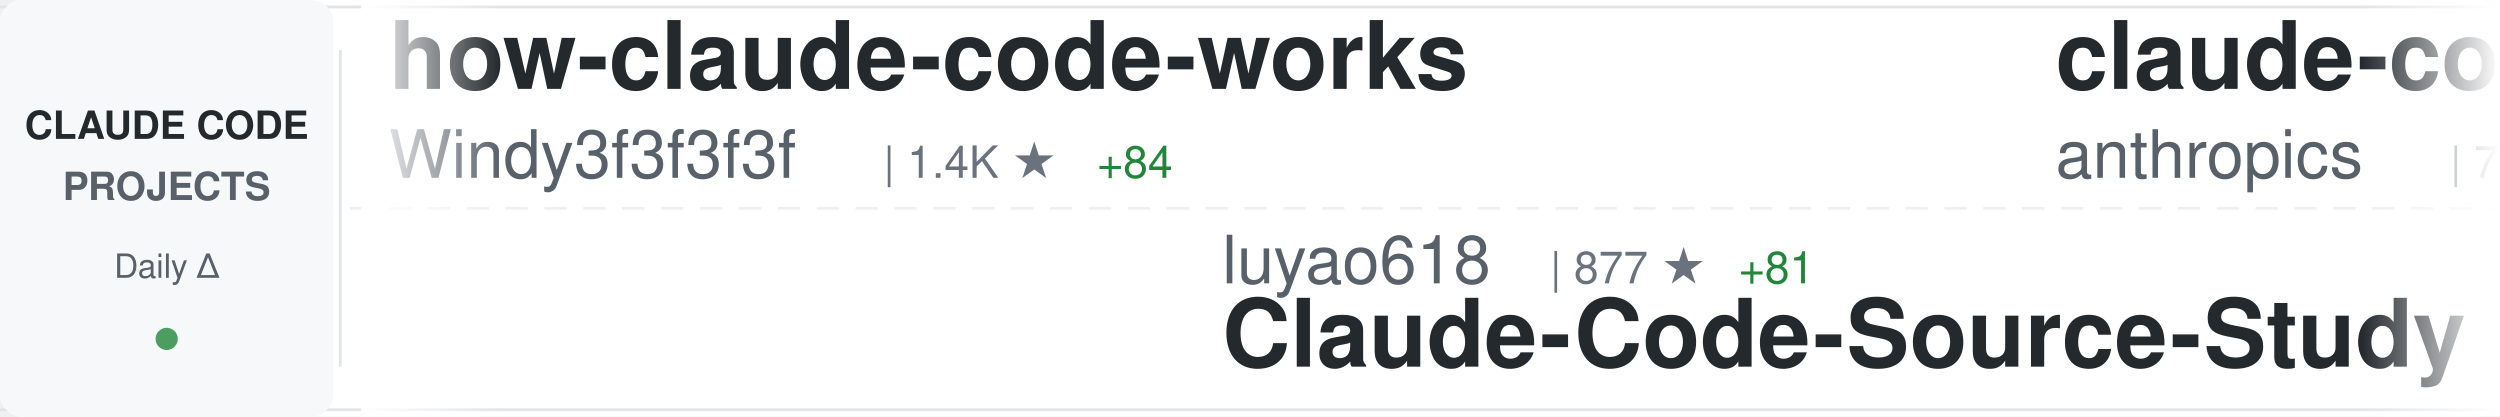
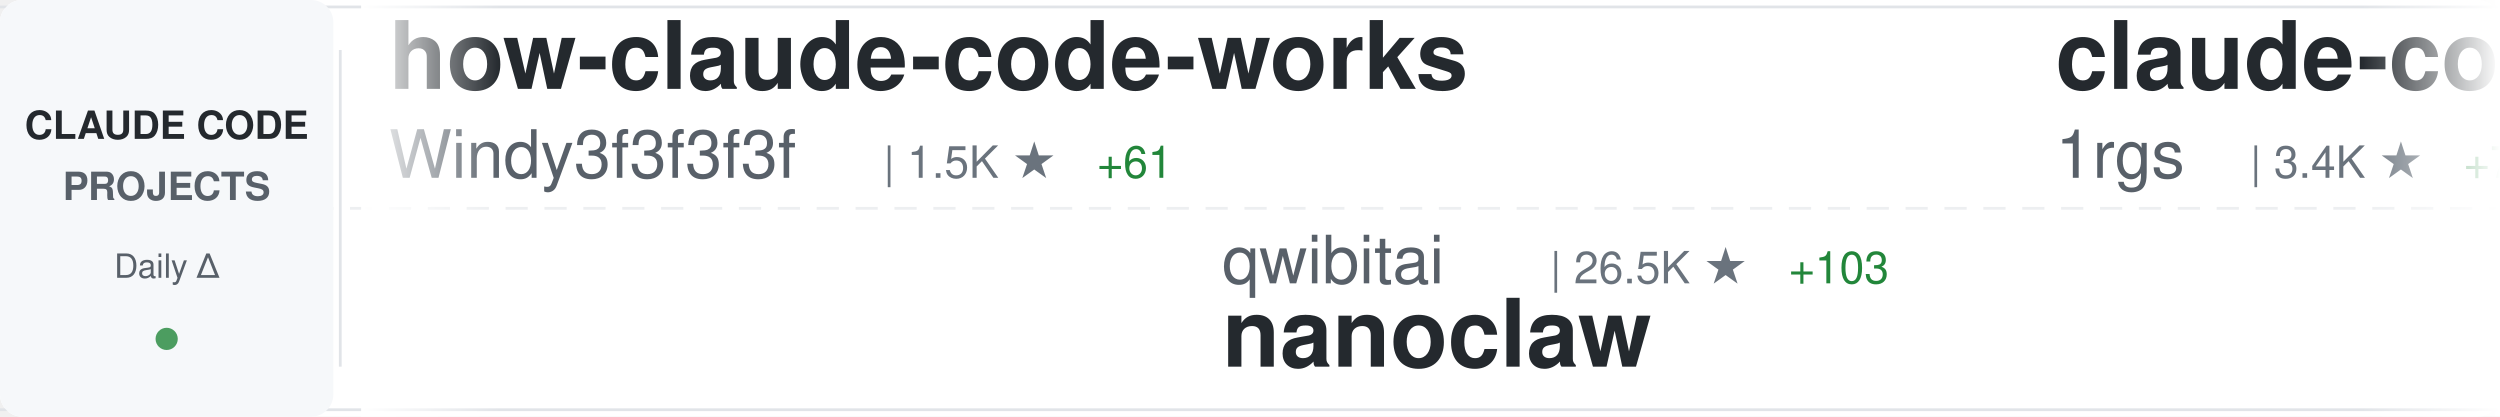
<svg xmlns="http://www.w3.org/2000/svg" width="900" height="150">
  <defs>
    <linearGradient id="awesomeLeftFade" x1="0%" y1="0%" x2="100%" y2="0%">
      <stop offset="0%" style="stop-color:#ffffff;stop-opacity:1" />
      <stop offset="100%" style="stop-color:#ffffff;stop-opacity:0" />
    </linearGradient>
    <linearGradient id="awesomeRightFade" x1="0%" y1="0%" x2="100%" y2="0%">
      <stop offset="0%" style="stop-color:#ffffff;stop-opacity:0" />
      <stop offset="100%" style="stop-color:#ffffff;stop-opacity:1" />
    </linearGradient>
  </defs>
  <rect width="900" height="150" fill="#ffffff" rx="8" />
  <rect x="0" y="2" width="900" height="1" fill="#e1e4e8" />
  <rect x="0" y="147" width="900" height="1" fill="#e1e4e8" />
  <line x1="0" y1="75" x2="900" y2="75" stroke="#e1e4e8" stroke-width="1" stroke-dasharray="8 6" opacity="0.6" />
  <rect x="0" y="0" width="120" height="150" fill="#f6f8fa" rx="8" />
  <text x="60" y="50" font-family="-apple-system, BlinkMacSystemFont, 'Segoe UI', Helvetica, Arial, sans-serif" font-size="14" font-weight="600" fill="#24292e" text-anchor="middle">CLAUDE CODE</text>
  <text x="60" y="72" font-family="-apple-system, BlinkMacSystemFont, 'Segoe UI', Helvetica, Arial, sans-serif" font-size="14" font-weight="600" fill="#586069" text-anchor="middle">PROJECTS</text>
  <text x="60" y="100" font-family="-apple-system, BlinkMacSystemFont, 'Segoe UI', Helvetica, Arial, sans-serif" font-size="12" font-weight="500" fill="#586069" text-anchor="middle">Daily Δ</text>
  <circle cx="60" cy="122" r="4" fill="#22863a" opacity="0.8" />
  <rect x="122" y="18" width="1" height="114" fill="#e1e4e8" />
  <clipPath id="awesomeTickerClip">
    <rect x="130" y="0" width="770" height="150" />
  </clipPath>
  <g clip-path="url(#awesomeTickerClip)">
    <g id="awesomeTickerItems">
      <animateTransform attributeName="transform" attributeType="XML" type="translate" from="0 0" to="-3000 0" dur="54s" repeatCount="indefinite" />
      <g transform="translate(0, 0)">
        <text x="140" y="32" font-family="-apple-system, BlinkMacSystemFont, 'Segoe UI', Helvetica, Arial, sans-serif" font-size="34" font-weight="600" fill="#24292e">how-claude-code-works</text>
        <text x="140" y="64" font-family="-apple-system, BlinkMacSystemFont, 'Segoe UI', Helvetica, Arial, sans-serif" font-size="24" font-weight="400" fill="#586069">Windy3f3f3f3f</text>
-         <text x="318" y="64" font-family="-apple-system, BlinkMacSystemFont, 'Segoe UI', Helvetica, Arial, sans-serif" font-size="16" font-weight="500" fill="#6a737d">| 1.4K ★</text>
-         <text x="395" y="64" font-family="-apple-system, BlinkMacSystemFont, 'Segoe UI', Helvetica, Arial, sans-serif" font-size="16" font-weight="500" fill="#22863a"> +84</text>
+         <text x="318" y="64" font-family="-apple-system, BlinkMacSystemFont, 'Segoe UI', Helvetica, Arial, sans-serif" font-size="16" font-weight="500" fill="#6a737d">| 1.5K ★</text>
+         <text x="395" y="64" font-family="-apple-system, BlinkMacSystemFont, 'Segoe UI', Helvetica, Arial, sans-serif" font-size="16" font-weight="500" fill="#22863a"> +61</text>
      </g>
      <g transform="translate(300, 0)">
-         <text x="140" y="102" font-family="-apple-system, BlinkMacSystemFont, 'Segoe UI', Helvetica, Arial, sans-serif" font-size="24" font-weight="400" fill="#586069">luyao618</text>
-         <text x="258" y="102" font-family="-apple-system, BlinkMacSystemFont, 'Segoe UI', Helvetica, Arial, sans-serif" font-size="16" font-weight="500" fill="#6a737d">| 877 ★</text>
-         <text x="326" y="102" font-family="-apple-system, BlinkMacSystemFont, 'Segoe UI', Helvetica, Arial, sans-serif" font-size="16" font-weight="500" fill="#22863a"> +81</text>
-         <text x="140" y="132" font-family="-apple-system, BlinkMacSystemFont, 'Segoe UI', Helvetica, Arial, sans-serif" font-size="34" font-weight="600" fill="#24292e">Claude-Code-Source-Study</text>
+         <text x="140" y="102" font-family="-apple-system, BlinkMacSystemFont, 'Segoe UI', Helvetica, Arial, sans-serif" font-size="24" font-weight="400" fill="#586069">qwibitai</text>
+         <text x="258" y="102" font-family="-apple-system, BlinkMacSystemFont, 'Segoe UI', Helvetica, Arial, sans-serif" font-size="16" font-weight="500" fill="#6a737d">| 26.5K ★</text>
+         <text x="344" y="102" font-family="-apple-system, BlinkMacSystemFont, 'Segoe UI', Helvetica, Arial, sans-serif" font-size="16" font-weight="500" fill="#22863a"> +103</text>
+         <text x="140" y="132" font-family="-apple-system, BlinkMacSystemFont, 'Segoe UI', Helvetica, Arial, sans-serif" font-size="34" font-weight="600" fill="#24292e">nanoclaw</text>
      </g>
      <g transform="translate(600, 0)">
-         <text x="140" y="32" font-family="-apple-system, BlinkMacSystemFont, 'Segoe UI', Helvetica, Arial, sans-serif" font-size="34" font-weight="600" fill="#24292e">claude-code-base-action</text>
-         <text x="140" y="64" font-family="-apple-system, BlinkMacSystemFont, 'Segoe UI', Helvetica, Arial, sans-serif" font-size="24" font-weight="400" fill="#586069">anthropics</text>
-         <text x="282" y="64" font-family="-apple-system, BlinkMacSystemFont, 'Segoe UI', Helvetica, Arial, sans-serif" font-size="16" font-weight="500" fill="#6a737d">| 783 ★</text>
-         <text x="350" y="64" font-family="-apple-system, BlinkMacSystemFont, 'Segoe UI', Helvetica, Arial, sans-serif" font-size="16" font-weight="500" fill="#22863a"> +2</text>
+         <text x="140" y="32" font-family="-apple-system, BlinkMacSystemFont, 'Segoe UI', Helvetica, Arial, sans-serif" font-size="34" font-weight="600" fill="#24292e">claude-code-proxy</text>
+         <text x="140" y="64" font-family="-apple-system, BlinkMacSystemFont, 'Segoe UI', Helvetica, Arial, sans-serif" font-size="24" font-weight="400" fill="#586069">1rgs</text>
+         <text x="210" y="64" font-family="-apple-system, BlinkMacSystemFont, 'Segoe UI', Helvetica, Arial, sans-serif" font-size="16" font-weight="500" fill="#6a737d">| 3.4K ★</text>
+         <text x="287" y="64" font-family="-apple-system, BlinkMacSystemFont, 'Segoe UI', Helvetica, Arial, sans-serif" font-size="16" font-weight="500" fill="#22863a"> +7</text>
      </g>
      <g transform="translate(900, 0)">
-         <text x="140" y="102" font-family="-apple-system, BlinkMacSystemFont, 'Segoe UI', Helvetica, Arial, sans-serif" font-size="24" font-weight="400" fill="#586069">alirezarezvani</text>
-         <text x="330" y="102" font-family="-apple-system, BlinkMacSystemFont, 'Segoe UI', Helvetica, Arial, sans-serif" font-size="16" font-weight="500" fill="#6a737d">| 9.4K ★</text>
-         <text x="407" y="102" font-family="-apple-system, BlinkMacSystemFont, 'Segoe UI', Helvetica, Arial, sans-serif" font-size="16" font-weight="500" fill="#22863a"> +152</text>
-         <text x="140" y="132" font-family="-apple-system, BlinkMacSystemFont, 'Segoe UI', Helvetica, Arial, sans-serif" font-size="34" font-weight="600" fill="#24292e">claude-skills</text>
+         <text x="140" y="102" font-family="-apple-system, BlinkMacSystemFont, 'Segoe UI', Helvetica, Arial, sans-serif" font-size="24" font-weight="400" fill="#586069">anthropics</text>
+         <text x="282" y="102" font-family="-apple-system, BlinkMacSystemFont, 'Segoe UI', Helvetica, Arial, sans-serif" font-size="16" font-weight="500" fill="#6a737d">| 783 ★</text>
+         <text x="350" y="102" font-family="-apple-system, BlinkMacSystemFont, 'Segoe UI', Helvetica, Arial, sans-serif" font-size="16" font-weight="500" fill="#22863a"> +2</text>
+         <text x="140" y="132" font-family="-apple-system, BlinkMacSystemFont, 'Segoe UI', Helvetica, Arial, sans-serif" font-size="34" font-weight="600" fill="#24292e">claude-code-base-action</text>
      </g>
      <g transform="translate(1200, 0)">
-         <text x="140" y="32" font-family="-apple-system, BlinkMacSystemFont, 'Segoe UI', Helvetica, Arial, sans-serif" font-size="34" font-weight="600" fill="#24292e">claude-code-router</text>
-         <text x="140" y="64" font-family="-apple-system, BlinkMacSystemFont, 'Segoe UI', Helvetica, Arial, sans-serif" font-size="24" font-weight="400" fill="#586069">musistudio</text>
-         <text x="282" y="64" font-family="-apple-system, BlinkMacSystemFont, 'Segoe UI', Helvetica, Arial, sans-serif" font-size="16" font-weight="500" fill="#6a737d">| 31.5K ★</text>
-         <text x="368" y="64" font-family="-apple-system, BlinkMacSystemFont, 'Segoe UI', Helvetica, Arial, sans-serif" font-size="16" font-weight="500" fill="#22863a"> +130</text>
+         <text x="140" y="32" font-family="-apple-system, BlinkMacSystemFont, 'Segoe UI', Helvetica, Arial, sans-serif" font-size="34" font-weight="600" fill="#24292e">claude-code-best-practic...</text>
+         <text x="140" y="64" font-family="-apple-system, BlinkMacSystemFont, 'Segoe UI', Helvetica, Arial, sans-serif" font-size="24" font-weight="400" fill="#586069">shanraisshan</text>
+         <text x="306" y="64" font-family="-apple-system, BlinkMacSystemFont, 'Segoe UI', Helvetica, Arial, sans-serif" font-size="16" font-weight="500" fill="#6a737d">| 31.9K ★</text>
+         <text x="392" y="64" font-family="-apple-system, BlinkMacSystemFont, 'Segoe UI', Helvetica, Arial, sans-serif" font-size="16" font-weight="500" fill="#22863a"> +349</text>
      </g>
      <g transform="translate(1500, 0)">
-         <text x="140" y="102" font-family="-apple-system, BlinkMacSystemFont, 'Segoe UI', Helvetica, Arial, sans-serif" font-size="24" font-weight="400" fill="#586069">freestylefly</text>
-         <text x="306" y="102" font-family="-apple-system, BlinkMacSystemFont, 'Segoe UI', Helvetica, Arial, sans-serif" font-size="16" font-weight="500" fill="#6a737d">| 117 ★</text>
-         <text x="374" y="102" font-family="-apple-system, BlinkMacSystemFont, 'Segoe UI', Helvetica, Arial, sans-serif" font-size="16" font-weight="500" fill="#22863a"> +2</text>
-         <text x="140" y="132" font-family="-apple-system, BlinkMacSystemFont, 'Segoe UI', Helvetica, Arial, sans-serif" font-size="34" font-weight="600" fill="#24292e">claude-code</text>
+         <text x="140" y="102" font-family="-apple-system, BlinkMacSystemFont, 'Segoe UI', Helvetica, Arial, sans-serif" font-size="24" font-weight="400" fill="#586069">anthropics</text>
+         <text x="282" y="102" font-family="-apple-system, BlinkMacSystemFont, 'Segoe UI', Helvetica, Arial, sans-serif" font-size="16" font-weight="500" fill="#6a737d">| 16.0K ★</text>
+         <text x="368" y="102" font-family="-apple-system, BlinkMacSystemFont, 'Segoe UI', Helvetica, Arial, sans-serif" font-size="16" font-weight="500" fill="#22863a"> +71</text>
+         <text x="140" y="132" font-family="-apple-system, BlinkMacSystemFont, 'Segoe UI', Helvetica, Arial, sans-serif" font-size="34" font-weight="600" fill="#24292e">claude-plugins-official</text>
      </g>
      <g transform="translate(1800, 0)">
-         <text x="140" y="32" font-family="-apple-system, BlinkMacSystemFont, 'Segoe UI', Helvetica, Arial, sans-serif" font-size="34" font-weight="600" fill="#24292e">claude-code</text>
-         <text x="140" y="64" font-family="-apple-system, BlinkMacSystemFont, 'Segoe UI', Helvetica, Arial, sans-serif" font-size="24" font-weight="400" fill="#586069">chiragjoshi12</text>
-         <text x="318" y="64" font-family="-apple-system, BlinkMacSystemFont, 'Segoe UI', Helvetica, Arial, sans-serif" font-size="16" font-weight="500" fill="#6a737d">| 165 ★</text>
-         <text x="386" y="64" font-family="-apple-system, BlinkMacSystemFont, 'Segoe UI', Helvetica, Arial, sans-serif" font-size="16" font-weight="500" fill="#22863a"> +11</text>
+         <text x="140" y="32" font-family="-apple-system, BlinkMacSystemFont, 'Segoe UI', Helvetica, Arial, sans-serif" font-size="34" font-weight="600" fill="#24292e">claude-code-source-build</text>
+         <text x="140" y="64" font-family="-apple-system, BlinkMacSystemFont, 'Segoe UI', Helvetica, Arial, sans-serif" font-size="24" font-weight="400" fill="#586069">andrew-kramer-inno</text>
+         <text x="378" y="64" font-family="-apple-system, BlinkMacSystemFont, 'Segoe UI', Helvetica, Arial, sans-serif" font-size="16" font-weight="500" fill="#6a737d">| 535 ★</text>
+         <text x="446" y="64" font-family="-apple-system, BlinkMacSystemFont, 'Segoe UI', Helvetica, Arial, sans-serif" font-size="16" font-weight="500" fill="#22863a"> +20</text>
      </g>
      <g transform="translate(2100, 0)">
-         <text x="140" y="102" font-family="-apple-system, BlinkMacSystemFont, 'Segoe UI', Helvetica, Arial, sans-serif" font-size="24" font-weight="400" fill="#586069">777genius</text>
-         <text x="270" y="102" font-family="-apple-system, BlinkMacSystemFont, 'Segoe UI', Helvetica, Arial, sans-serif" font-size="16" font-weight="500" fill="#6a737d">| 871 ★</text>
-         <text x="338" y="102" font-family="-apple-system, BlinkMacSystemFont, 'Segoe UI', Helvetica, Arial, sans-serif" font-size="16" font-weight="500" fill="#22863a"> +13</text>
-         <text x="140" y="132" font-family="-apple-system, BlinkMacSystemFont, 'Segoe UI', Helvetica, Arial, sans-serif" font-size="34" font-weight="600" fill="#24292e">claude-code-source-code</text>
+         <text x="140" y="102" font-family="-apple-system, BlinkMacSystemFont, 'Segoe UI', Helvetica, Arial, sans-serif" font-size="24" font-weight="400" fill="#586069">anthropics</text>
+         <text x="282" y="102" font-family="-apple-system, BlinkMacSystemFont, 'Segoe UI', Helvetica, Arial, sans-serif" font-size="16" font-weight="500" fill="#6a737d">| 4.1K ★</text>
+         <text x="359" y="102" font-family="-apple-system, BlinkMacSystemFont, 'Segoe UI', Helvetica, Arial, sans-serif" font-size="16" font-weight="500" fill="#22863a"> +3</text>
+         <text x="140" y="132" font-family="-apple-system, BlinkMacSystemFont, 'Segoe UI', Helvetica, Arial, sans-serif" font-size="34" font-weight="600" fill="#24292e">claude-code-security-rev...</text>
      </g>
      <g transform="translate(2400, 0)">
-         <text x="140" y="32" font-family="-apple-system, BlinkMacSystemFont, 'Segoe UI', Helvetica, Arial, sans-serif" font-size="34" font-weight="600" fill="#24292e">nanoclaw</text>
-         <text x="140" y="64" font-family="-apple-system, BlinkMacSystemFont, 'Segoe UI', Helvetica, Arial, sans-serif" font-size="24" font-weight="400" fill="#586069">qwibitai</text>
-         <text x="258" y="64" font-family="-apple-system, BlinkMacSystemFont, 'Segoe UI', Helvetica, Arial, sans-serif" font-size="16" font-weight="500" fill="#6a737d">| 26.5K ★</text>
-         <text x="344" y="64" font-family="-apple-system, BlinkMacSystemFont, 'Segoe UI', Helvetica, Arial, sans-serif" font-size="16" font-weight="500" fill="#22863a"> +103</text>
+         <text x="140" y="32" font-family="-apple-system, BlinkMacSystemFont, 'Segoe UI', Helvetica, Arial, sans-serif" font-size="34" font-weight="600" fill="#24292e">claude-code-ultimate-gui...</text>
+         <text x="140" y="64" font-family="-apple-system, BlinkMacSystemFont, 'Segoe UI', Helvetica, Arial, sans-serif" font-size="24" font-weight="400" fill="#586069">FlorianBruniaux</text>
+         <text x="342" y="64" font-family="-apple-system, BlinkMacSystemFont, 'Segoe UI', Helvetica, Arial, sans-serif" font-size="16" font-weight="500" fill="#6a737d">| 2.9K ★</text>
+         <text x="419" y="64" font-family="-apple-system, BlinkMacSystemFont, 'Segoe UI', Helvetica, Arial, sans-serif" font-size="16" font-weight="500" fill="#22863a"> +67</text>
      </g>
      <g transform="translate(2700, 0)">
-         <text x="140" y="102" font-family="-apple-system, BlinkMacSystemFont, 'Segoe UI', Helvetica, Arial, sans-serif" font-size="24" font-weight="400" fill="#586069">wanshuiyin</text>
-         <text x="282" y="102" font-family="-apple-system, BlinkMacSystemFont, 'Segoe UI', Helvetica, Arial, sans-serif" font-size="16" font-weight="500" fill="#6a737d">| 5.5K ★</text>
-         <text x="359" y="102" font-family="-apple-system, BlinkMacSystemFont, 'Segoe UI', Helvetica, Arial, sans-serif" font-size="16" font-weight="500" fill="#22863a"> +67</text>
-         <text x="140" y="132" font-family="-apple-system, BlinkMacSystemFont, 'Segoe UI', Helvetica, Arial, sans-serif" font-size="34" font-weight="600" fill="#24292e">Auto-claude-code-researc...</text>
+         <text x="140" y="102" font-family="-apple-system, BlinkMacSystemFont, 'Segoe UI', Helvetica, Arial, sans-serif" font-size="24" font-weight="400" fill="#586069">VoltAgent</text>
+         <text x="270" y="102" font-family="-apple-system, BlinkMacSystemFont, 'Segoe UI', Helvetica, Arial, sans-serif" font-size="16" font-weight="500" fill="#6a737d">| 16.3K ★</text>
+         <text x="356" y="102" font-family="-apple-system, BlinkMacSystemFont, 'Segoe UI', Helvetica, Arial, sans-serif" font-size="16" font-weight="500" fill="#22863a"> +83</text>
+         <text x="140" y="132" font-family="-apple-system, BlinkMacSystemFont, 'Segoe UI', Helvetica, Arial, sans-serif" font-size="34" font-weight="600" fill="#24292e">awesome-claude-code-suba...</text>
      </g>
      <g transform="translate(3000, 0)">
        <text x="140" y="32" font-family="-apple-system, BlinkMacSystemFont, 'Segoe UI', Helvetica, Arial, sans-serif" font-size="34" font-weight="600" fill="#24292e">how-claude-code-works</text>
        <text x="140" y="64" font-family="-apple-system, BlinkMacSystemFont, 'Segoe UI', Helvetica, Arial, sans-serif" font-size="24" font-weight="400" fill="#586069">Windy3f3f3f3f</text>
-         <text x="318" y="64" font-family="-apple-system, BlinkMacSystemFont, 'Segoe UI', Helvetica, Arial, sans-serif" font-size="16" font-weight="500" fill="#6a737d">| 1.4K ★</text>
-         <text x="395" y="64" font-family="-apple-system, BlinkMacSystemFont, 'Segoe UI', Helvetica, Arial, sans-serif" font-size="16" font-weight="500" fill="#22863a"> +84</text>
+         <text x="318" y="64" font-family="-apple-system, BlinkMacSystemFont, 'Segoe UI', Helvetica, Arial, sans-serif" font-size="16" font-weight="500" fill="#6a737d">| 1.5K ★</text>
+         <text x="395" y="64" font-family="-apple-system, BlinkMacSystemFont, 'Segoe UI', Helvetica, Arial, sans-serif" font-size="16" font-weight="500" fill="#22863a"> +61</text>
      </g>
      <g transform="translate(3300, 0)">
-         <text x="140" y="102" font-family="-apple-system, BlinkMacSystemFont, 'Segoe UI', Helvetica, Arial, sans-serif" font-size="24" font-weight="400" fill="#586069">luyao618</text>
-         <text x="258" y="102" font-family="-apple-system, BlinkMacSystemFont, 'Segoe UI', Helvetica, Arial, sans-serif" font-size="16" font-weight="500" fill="#6a737d">| 877 ★</text>
-         <text x="326" y="102" font-family="-apple-system, BlinkMacSystemFont, 'Segoe UI', Helvetica, Arial, sans-serif" font-size="16" font-weight="500" fill="#22863a"> +81</text>
-         <text x="140" y="132" font-family="-apple-system, BlinkMacSystemFont, 'Segoe UI', Helvetica, Arial, sans-serif" font-size="34" font-weight="600" fill="#24292e">Claude-Code-Source-Study</text>
+         <text x="140" y="102" font-family="-apple-system, BlinkMacSystemFont, 'Segoe UI', Helvetica, Arial, sans-serif" font-size="24" font-weight="400" fill="#586069">qwibitai</text>
+         <text x="258" y="102" font-family="-apple-system, BlinkMacSystemFont, 'Segoe UI', Helvetica, Arial, sans-serif" font-size="16" font-weight="500" fill="#6a737d">| 26.5K ★</text>
+         <text x="344" y="102" font-family="-apple-system, BlinkMacSystemFont, 'Segoe UI', Helvetica, Arial, sans-serif" font-size="16" font-weight="500" fill="#22863a"> +103</text>
+         <text x="140" y="132" font-family="-apple-system, BlinkMacSystemFont, 'Segoe UI', Helvetica, Arial, sans-serif" font-size="34" font-weight="600" fill="#24292e">nanoclaw</text>
      </g>
      <g transform="translate(3600, 0)">
-         <text x="140" y="32" font-family="-apple-system, BlinkMacSystemFont, 'Segoe UI', Helvetica, Arial, sans-serif" font-size="34" font-weight="600" fill="#24292e">claude-code-base-action</text>
-         <text x="140" y="64" font-family="-apple-system, BlinkMacSystemFont, 'Segoe UI', Helvetica, Arial, sans-serif" font-size="24" font-weight="400" fill="#586069">anthropics</text>
-         <text x="282" y="64" font-family="-apple-system, BlinkMacSystemFont, 'Segoe UI', Helvetica, Arial, sans-serif" font-size="16" font-weight="500" fill="#6a737d">| 783 ★</text>
-         <text x="350" y="64" font-family="-apple-system, BlinkMacSystemFont, 'Segoe UI', Helvetica, Arial, sans-serif" font-size="16" font-weight="500" fill="#22863a"> +2</text>
+         <text x="140" y="32" font-family="-apple-system, BlinkMacSystemFont, 'Segoe UI', Helvetica, Arial, sans-serif" font-size="34" font-weight="600" fill="#24292e">claude-code-proxy</text>
+         <text x="140" y="64" font-family="-apple-system, BlinkMacSystemFont, 'Segoe UI', Helvetica, Arial, sans-serif" font-size="24" font-weight="400" fill="#586069">1rgs</text>
+         <text x="210" y="64" font-family="-apple-system, BlinkMacSystemFont, 'Segoe UI', Helvetica, Arial, sans-serif" font-size="16" font-weight="500" fill="#6a737d">| 3.4K ★</text>
+         <text x="287" y="64" font-family="-apple-system, BlinkMacSystemFont, 'Segoe UI', Helvetica, Arial, sans-serif" font-size="16" font-weight="500" fill="#22863a"> +7</text>
      </g>
      <g transform="translate(3900, 0)">
-         <text x="140" y="102" font-family="-apple-system, BlinkMacSystemFont, 'Segoe UI', Helvetica, Arial, sans-serif" font-size="24" font-weight="400" fill="#586069">alirezarezvani</text>
-         <text x="330" y="102" font-family="-apple-system, BlinkMacSystemFont, 'Segoe UI', Helvetica, Arial, sans-serif" font-size="16" font-weight="500" fill="#6a737d">| 9.4K ★</text>
-         <text x="407" y="102" font-family="-apple-system, BlinkMacSystemFont, 'Segoe UI', Helvetica, Arial, sans-serif" font-size="16" font-weight="500" fill="#22863a"> +152</text>
-         <text x="140" y="132" font-family="-apple-system, BlinkMacSystemFont, 'Segoe UI', Helvetica, Arial, sans-serif" font-size="34" font-weight="600" fill="#24292e">claude-skills</text>
+         <text x="140" y="102" font-family="-apple-system, BlinkMacSystemFont, 'Segoe UI', Helvetica, Arial, sans-serif" font-size="24" font-weight="400" fill="#586069">anthropics</text>
+         <text x="282" y="102" font-family="-apple-system, BlinkMacSystemFont, 'Segoe UI', Helvetica, Arial, sans-serif" font-size="16" font-weight="500" fill="#6a737d">| 783 ★</text>
+         <text x="350" y="102" font-family="-apple-system, BlinkMacSystemFont, 'Segoe UI', Helvetica, Arial, sans-serif" font-size="16" font-weight="500" fill="#22863a"> +2</text>
+         <text x="140" y="132" font-family="-apple-system, BlinkMacSystemFont, 'Segoe UI', Helvetica, Arial, sans-serif" font-size="34" font-weight="600" fill="#24292e">claude-code-base-action</text>
      </g>
    </g>
  </g>
  <rect x="130" y="0" width="50" height="150" fill="url(#awesomeLeftFade)" />
  <rect x="850" y="0" width="50" height="150" fill="url(#awesomeRightFade)" />
</svg>
